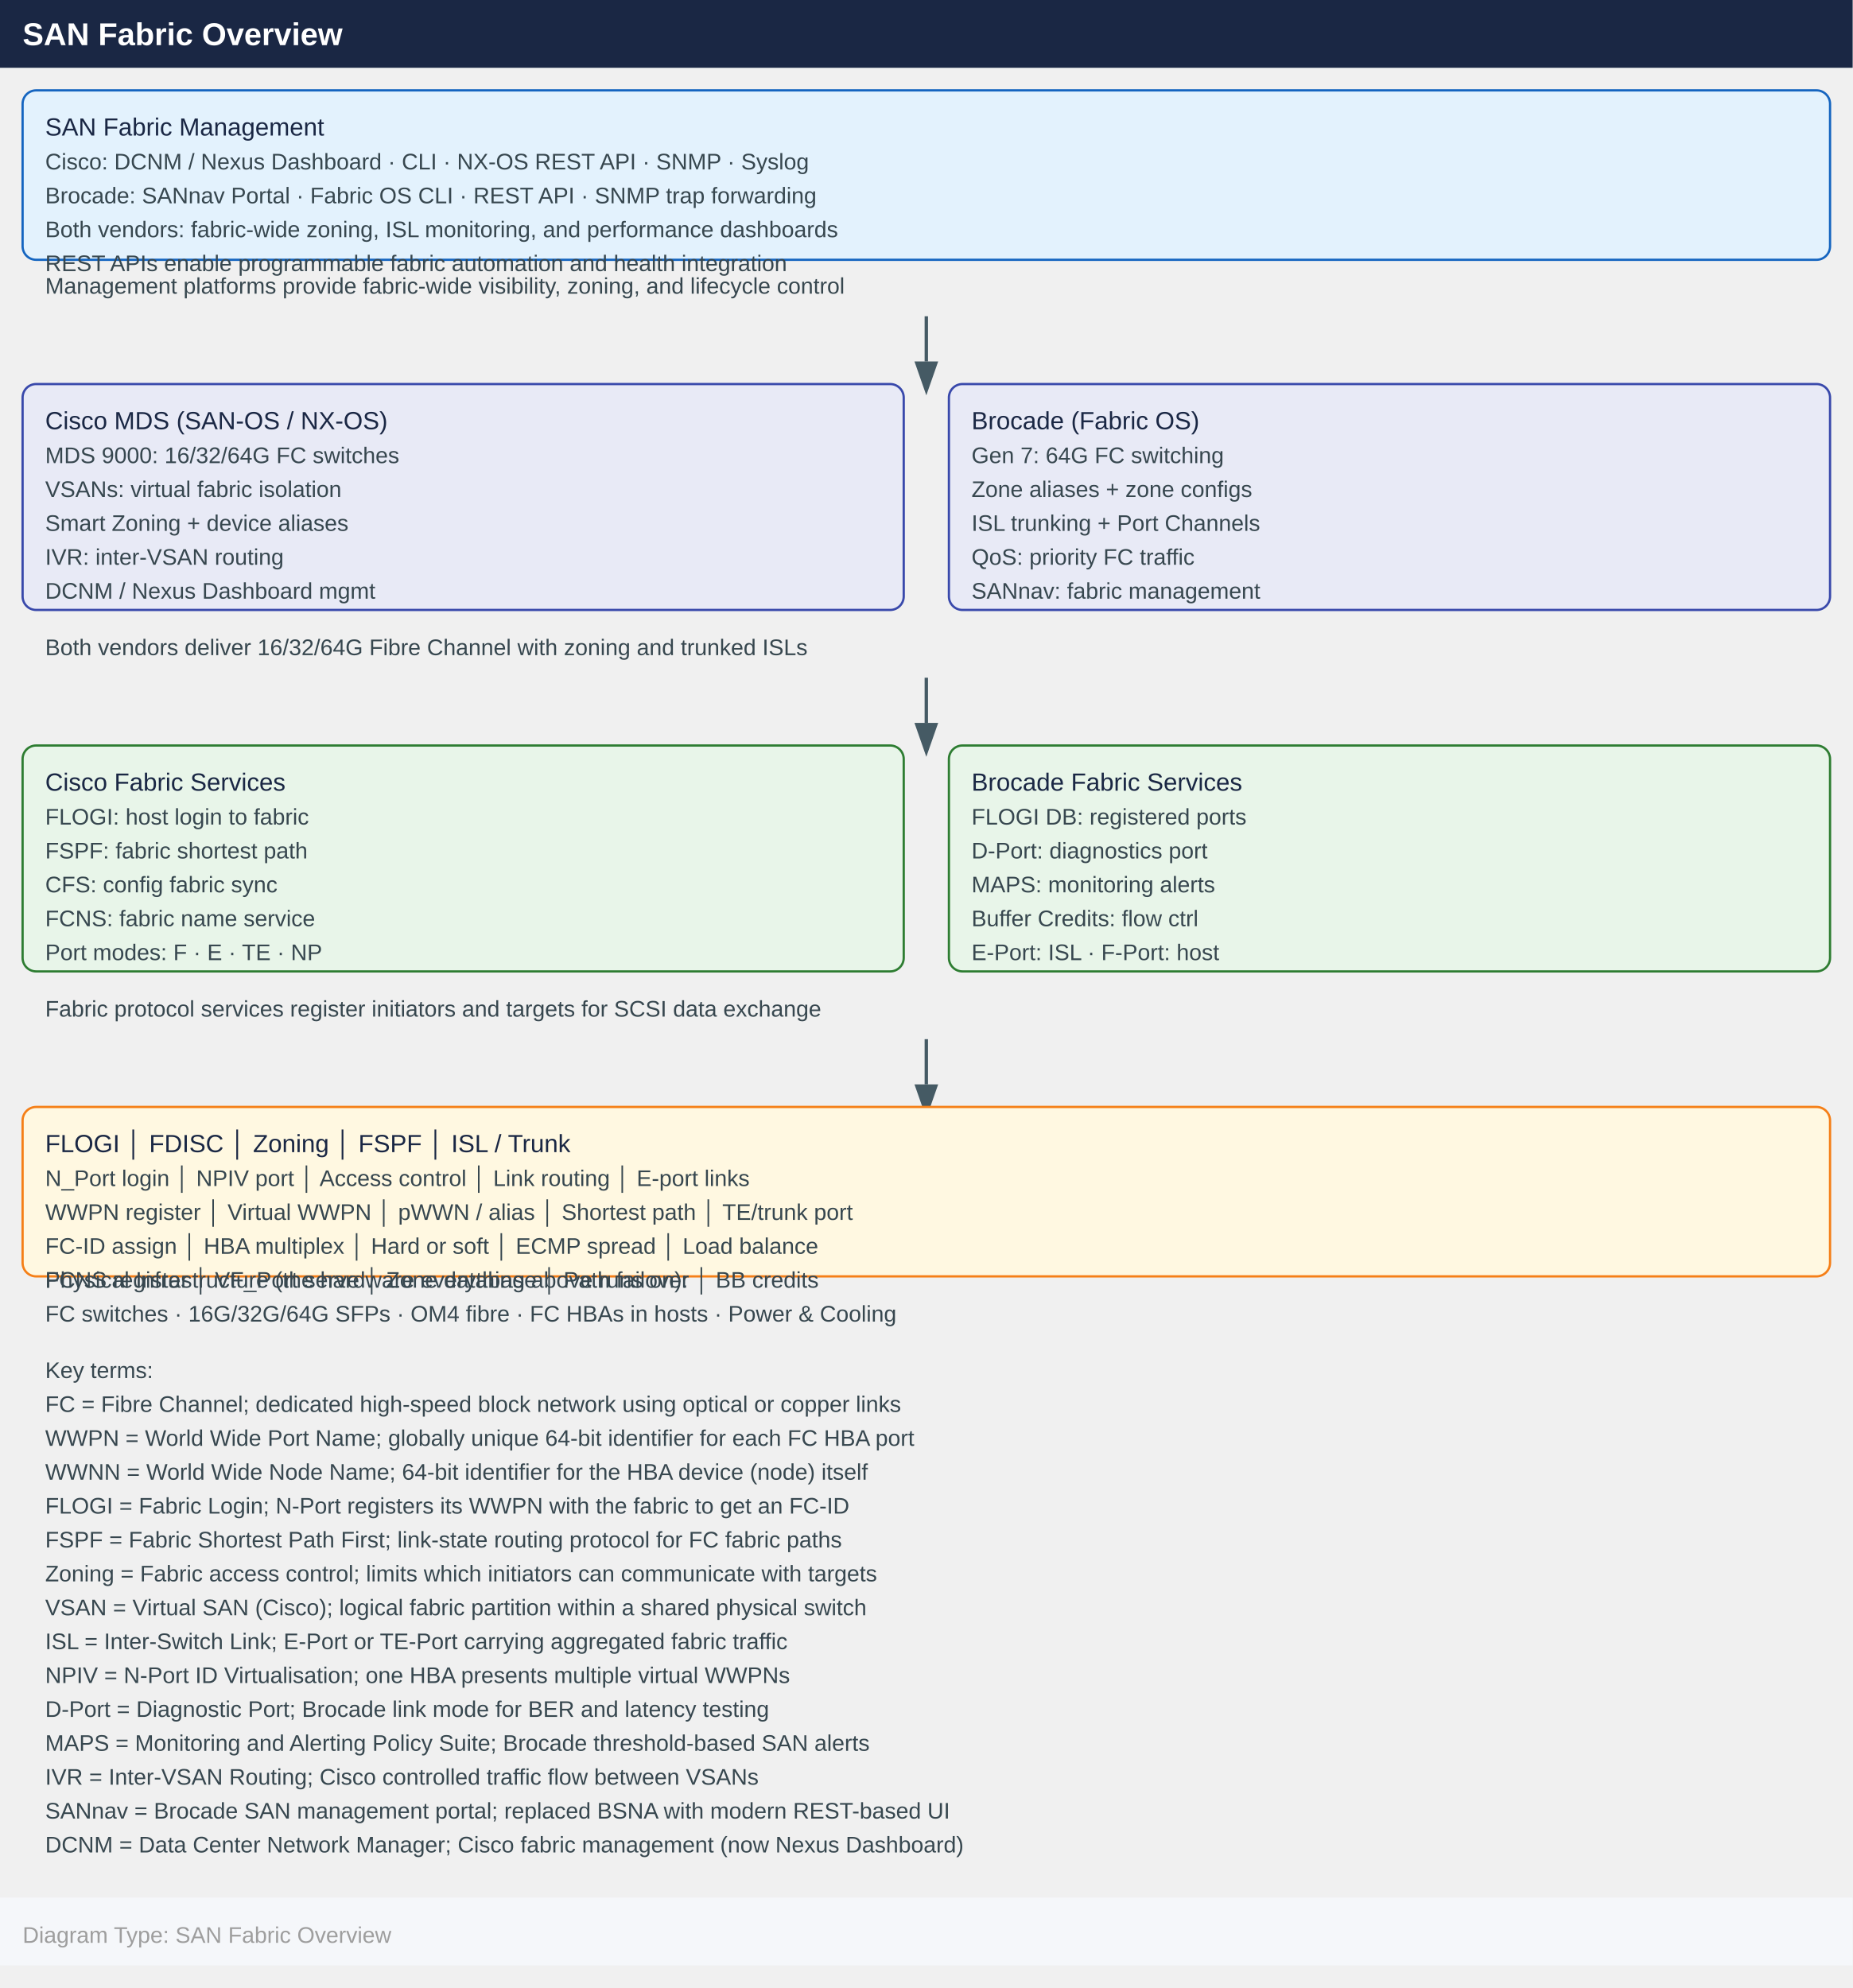
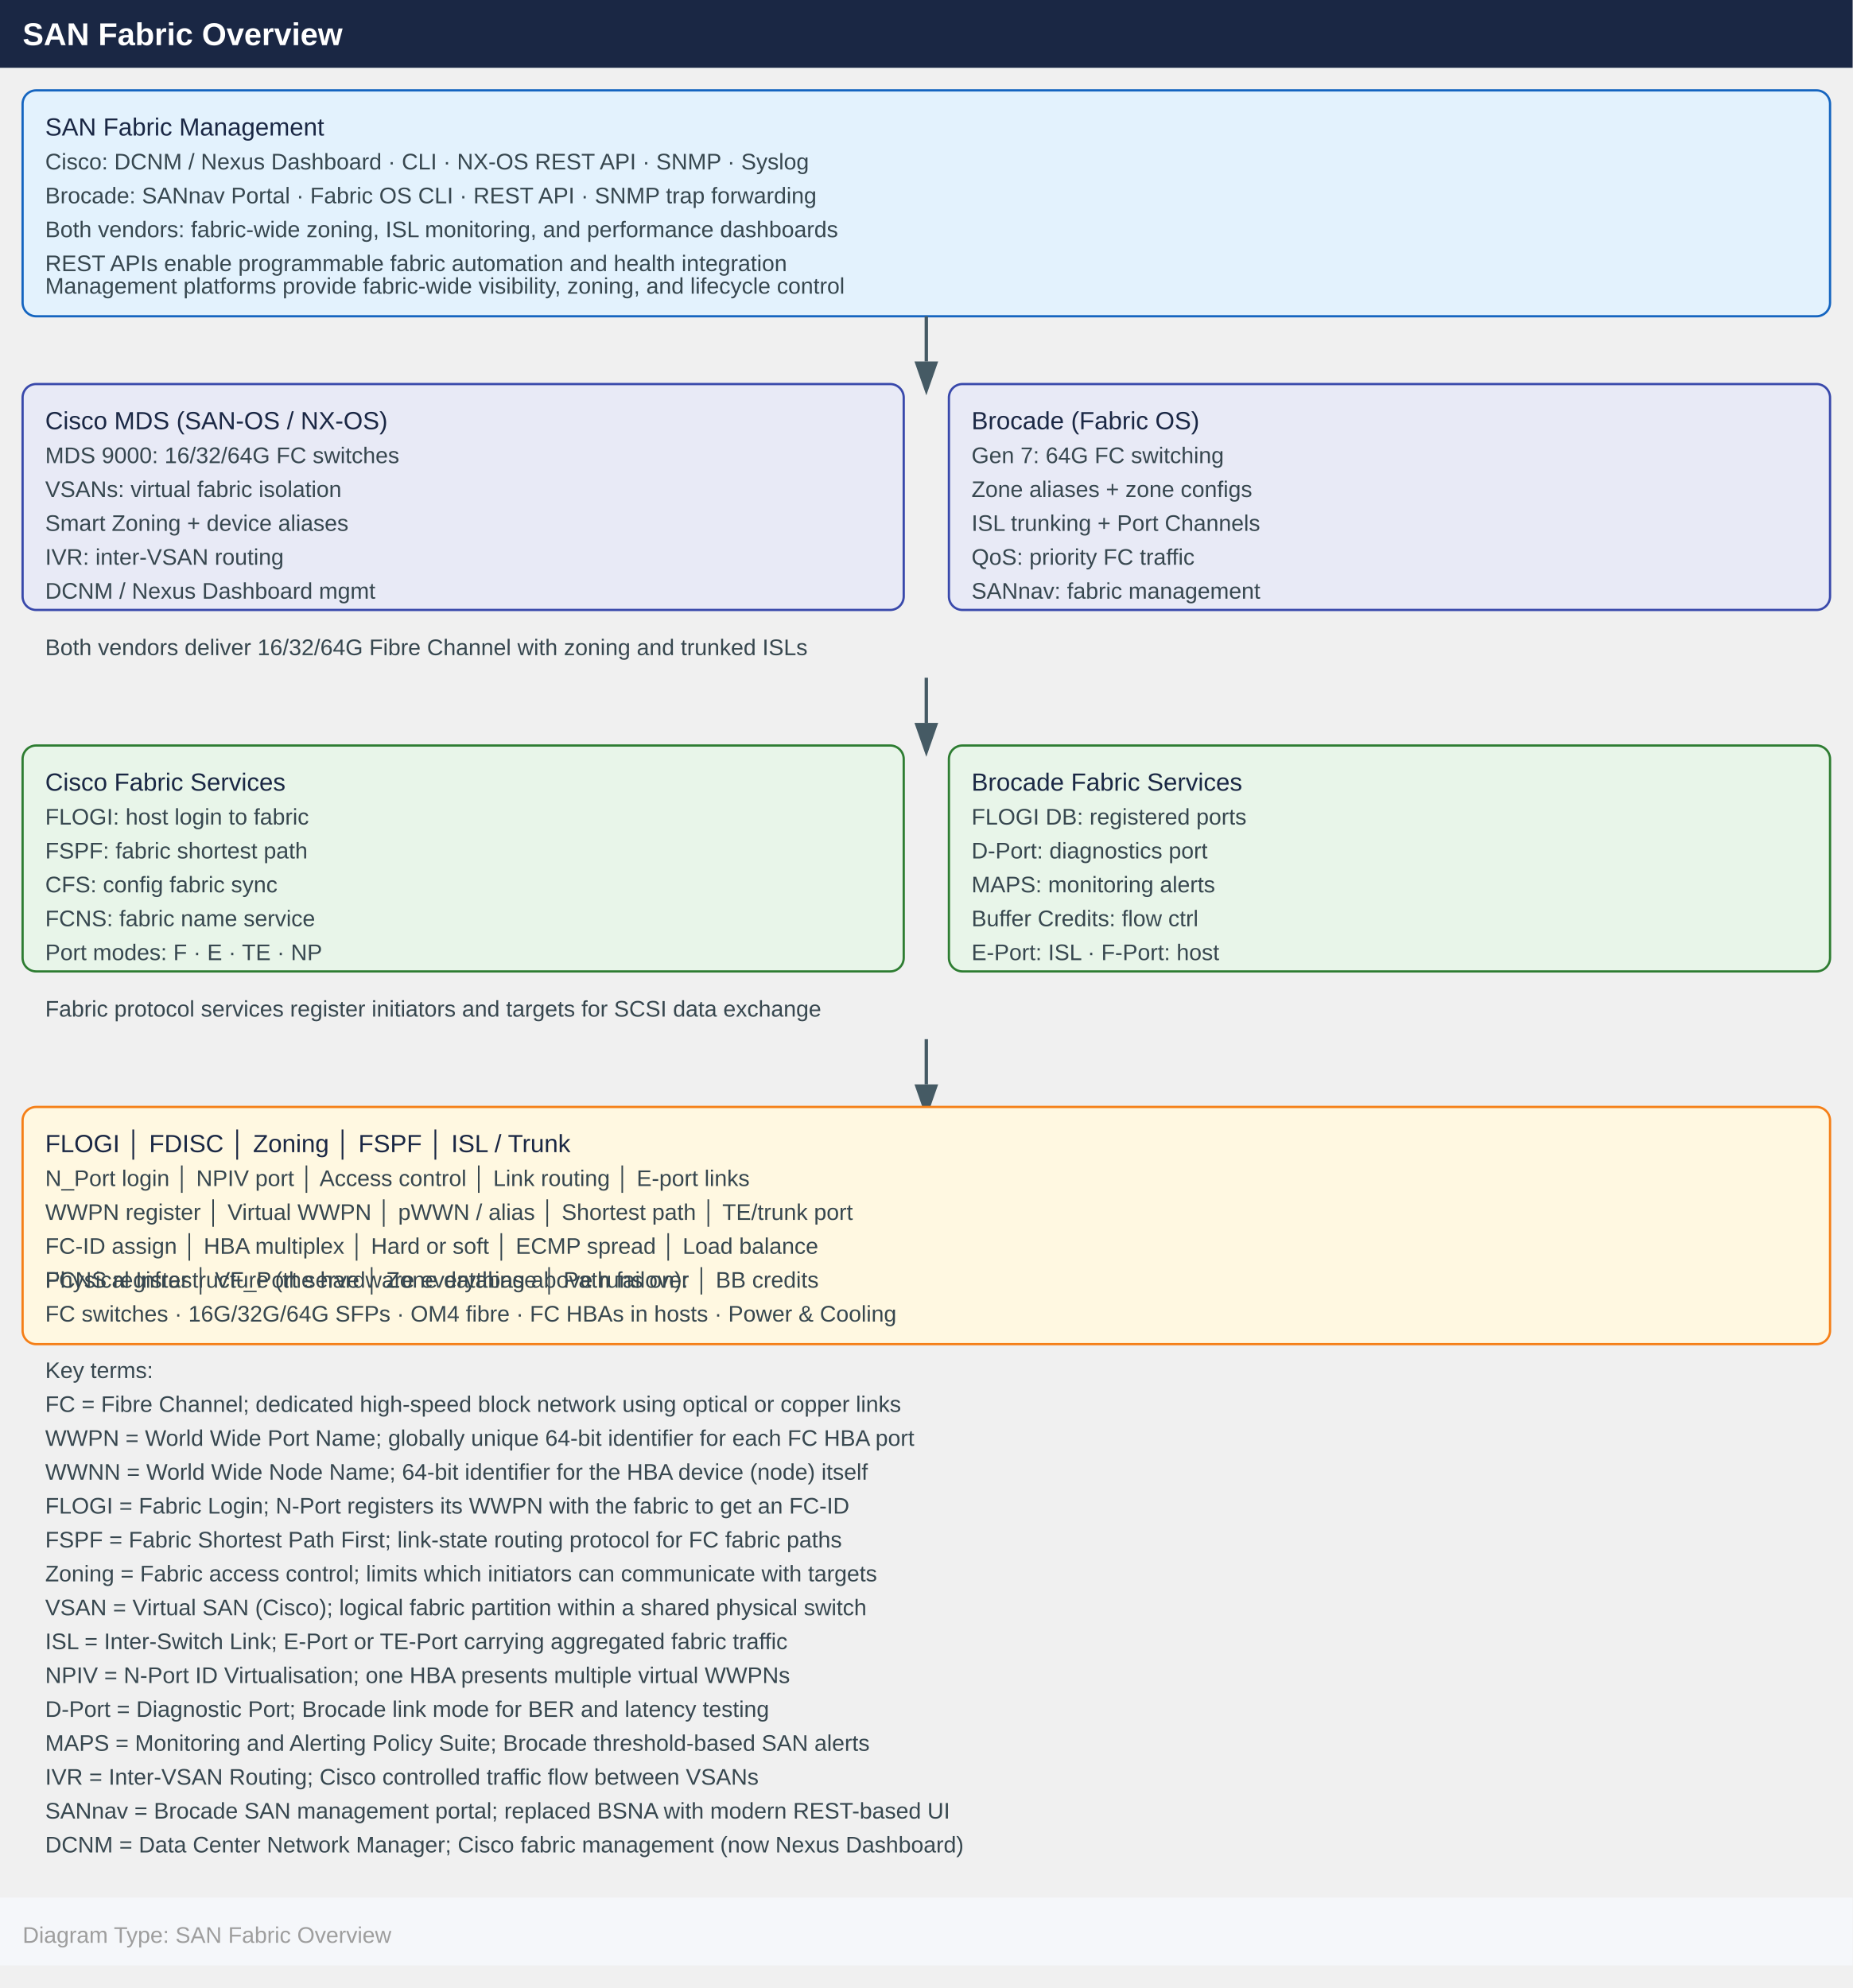
<svg xmlns="http://www.w3.org/2000/svg" width="820" height="880" viewBox="0 0 820 880">
  <defs>
    <marker id="arrowhead" markerWidth="10" markerHeight="7" refX="0" refY="3.5" orient="auto">
      <polygon points="0 0, 10 3.5, 0 7" fill="#455a64" />
    </marker>
  </defs>
  <rect x="0" y="0" width="820" height="30" fill="#1a2744" />
  <text x="10" y="20" font-family="Arial,Helvetica,sans-serif" font-size="14" font-weight="bold" fill="#ffffff">
    SAN Fabric Overview
  </text>
  <g transform="translate(10, 40)">
-     <rect width="800" height="75" rx="6" fill="#e3f2fd" stroke="#1565c0" />
+     <rect width="800" height="100" rx="6" fill="#e3f2fd" stroke="#1565c0" />
    <text x="10" y="20" font-family="Arial,Helvetica,sans-serif" font-size="11" fill="#1a2744">
      SAN Fabric Management
    </text>
    <text x="10" y="35" font-family="Arial,Helvetica,sans-serif" font-size="10" fill="#37474f">
      Cisco: DCNM / Nexus Dashboard · CLI · NX-OS REST API · SNMP · Syslog
    </text>
    <text x="10" y="50" font-family="Arial,Helvetica,sans-serif" font-size="10" fill="#37474f">
      Brocade: SANnav Portal · Fabric OS CLI · REST API · SNMP trap forwarding
    </text>
    <text x="10" y="65" font-family="Arial,Helvetica,sans-serif" font-size="10" fill="#37474f">
      Both vendors: fabric-wide zoning, ISL monitoring, and performance dashboards
    </text>
    <text x="10" y="80" font-family="Arial,Helvetica,sans-serif" font-size="10" fill="#37474f">
      REST APIs enable programmable fabric automation and health integration
    </text>
  </g>
  <text x="20" y="130" font-family="Arial,Helvetica,sans-serif" font-size="10" fill="#37474f">
    Management platforms provide fabric-wide visibility, zoning, and lifecycle control
  </text>
  <line x1="410" y1="140" x2="410" y2="160" stroke="#455a64" stroke-width="1.5" marker-end="url(#arrowhead)" />
  <g transform="translate(10, 170)">
    <rect width="390" height="100" rx="6" fill="#e8eaf6" stroke="#3949ab" />
    <text x="10" y="20" font-family="Arial,Helvetica,sans-serif" font-size="11" fill="#1a2744">
      Cisco MDS (SAN-OS / NX-OS)
    </text>
    <text x="10" y="35" font-family="Arial,Helvetica,sans-serif" font-size="10" fill="#37474f">
      MDS 9000: 16/32/64G FC switches
    </text>
    <text x="10" y="50" font-family="Arial,Helvetica,sans-serif" font-size="10" fill="#37474f">
      VSANs: virtual fabric isolation
    </text>
    <text x="10" y="65" font-family="Arial,Helvetica,sans-serif" font-size="10" fill="#37474f">
      Smart Zoning + device aliases
    </text>
    <text x="10" y="80" font-family="Arial,Helvetica,sans-serif" font-size="10" fill="#37474f">
      IVR: inter-VSAN routing
    </text>
    <text x="10" y="95" font-family="Arial,Helvetica,sans-serif" font-size="10" fill="#37474f">
      DCNM / Nexus Dashboard mgmt
    </text>
  </g>
  <g transform="translate(420, 170)">
    <rect width="390" height="100" rx="6" fill="#e8eaf6" stroke="#3949ab" />
    <text x="10" y="20" font-family="Arial,Helvetica,sans-serif" font-size="11" fill="#1a2744">
      Brocade (Fabric OS)
    </text>
    <text x="10" y="35" font-family="Arial,Helvetica,sans-serif" font-size="10" fill="#37474f">
      Gen 7: 64G FC switching
    </text>
    <text x="10" y="50" font-family="Arial,Helvetica,sans-serif" font-size="10" fill="#37474f">
      Zone aliases + zone configs
    </text>
    <text x="10" y="65" font-family="Arial,Helvetica,sans-serif" font-size="10" fill="#37474f">
      ISL trunking + Port Channels
    </text>
    <text x="10" y="80" font-family="Arial,Helvetica,sans-serif" font-size="10" fill="#37474f">
      QoS: priority FC traffic
    </text>
    <text x="10" y="95" font-family="Arial,Helvetica,sans-serif" font-size="10" fill="#37474f">
      SANnav: fabric management
    </text>
  </g>
  <text x="20" y="290" font-family="Arial,Helvetica,sans-serif" font-size="10" fill="#37474f">
    Both vendors deliver 16/32/64G Fibre Channel with zoning and trunked ISLs
  </text>
  <line x1="410" y1="300" x2="410" y2="320" stroke="#455a64" stroke-width="1.5" marker-end="url(#arrowhead)" />
  <g transform="translate(10, 330)">
    <rect width="390" height="100" rx="6" fill="#e8f5e9" stroke="#2e7d32" />
    <text x="10" y="20" font-family="Arial,Helvetica,sans-serif" font-size="11" fill="#1a2744">
      Cisco Fabric Services
    </text>
    <text x="10" y="35" font-family="Arial,Helvetica,sans-serif" font-size="10" fill="#37474f">
      FLOGI: host login to fabric
    </text>
    <text x="10" y="50" font-family="Arial,Helvetica,sans-serif" font-size="10" fill="#37474f">
      FSPF: fabric shortest path
    </text>
    <text x="10" y="65" font-family="Arial,Helvetica,sans-serif" font-size="10" fill="#37474f">
      CFS: config fabric sync
    </text>
    <text x="10" y="80" font-family="Arial,Helvetica,sans-serif" font-size="10" fill="#37474f">
      FCNS: fabric name service
    </text>
    <text x="10" y="95" font-family="Arial,Helvetica,sans-serif" font-size="10" fill="#37474f">
      Port modes: F · E · TE · NP
    </text>
  </g>
  <g transform="translate(420, 330)">
    <rect width="390" height="100" rx="6" fill="#e8f5e9" stroke="#2e7d32" />
    <text x="10" y="20" font-family="Arial,Helvetica,sans-serif" font-size="11" fill="#1a2744">
      Brocade Fabric Services
    </text>
    <text x="10" y="35" font-family="Arial,Helvetica,sans-serif" font-size="10" fill="#37474f">
      FLOGI DB: registered ports
    </text>
    <text x="10" y="50" font-family="Arial,Helvetica,sans-serif" font-size="10" fill="#37474f">
      D-Port: diagnostics port
    </text>
    <text x="10" y="65" font-family="Arial,Helvetica,sans-serif" font-size="10" fill="#37474f">
      MAPS: monitoring alerts
    </text>
    <text x="10" y="80" font-family="Arial,Helvetica,sans-serif" font-size="10" fill="#37474f">
      Buffer Credits: flow ctrl
    </text>
    <text x="10" y="95" font-family="Arial,Helvetica,sans-serif" font-size="10" fill="#37474f">
      E-Port: ISL · F-Port: host
    </text>
  </g>
  <text x="20" y="450" font-family="Arial,Helvetica,sans-serif" font-size="10" fill="#37474f">
    Fabric protocol services register initiators and targets for SCSI data exchange
  </text>
  <line x1="410" y1="460" x2="410" y2="480" stroke="#455a64" stroke-width="1.5" marker-end="url(#arrowhead)" />
  <g transform="translate(10, 490)">
-     <rect width="800" height="75" rx="6" fill="#fff8e1" stroke="#f57f17" />
+     <rect width="800" height="105" rx="6" fill="#fff8e1" stroke="#f57f17" />
    <text x="10" y="20" font-family="Arial,Helvetica,sans-serif" font-size="11" fill="#1a2744">
      FLOGI       │      FDISC       │       Zoning      │       FSPF       │   ISL / Trunk
    </text>
    <text x="10" y="35" font-family="Arial,Helvetica,sans-serif" font-size="10" fill="#37474f">
      N_Port login   │    NPIV port     │   Access control  │   Link routing   │   E-port links
    </text>
    <text x="10" y="50" font-family="Arial,Helvetica,sans-serif" font-size="10" fill="#37474f">
      WWPN register   │   Virtual WWPN   │    pWWN / alias   │  Shortest path   │  TE/trunk port
    </text>
    <text x="10" y="65" font-family="Arial,Helvetica,sans-serif" font-size="10" fill="#37474f">
      FC-ID assign   │  HBA multiplex   │    Hard or soft   │   ECMP spread    │   Load balance
    </text>
    <text x="10" y="80" font-family="Arial,Helvetica,sans-serif" font-size="10" fill="#37474f">
      FCNS register   │  VF_Port serve   │   Zone database   │  Path failover   │    BB credits
    </text>
  </g>
  <text x="20" y="570" font-family="Arial,Helvetica,sans-serif" font-size="10" fill="#37474f">
    Physical Infrastructure (the hardware everything above runs on):
  </text>
  <text x="20" y="585" font-family="Arial,Helvetica,sans-serif" font-size="10" fill="#37474f">
    FC switches · 16G/32G/64G SFPs · OM4 fibre · FC HBAs in hosts · Power &amp; Cooling
  </text>
  <text x="20" y="610" font-family="Arial,Helvetica,sans-serif" font-size="10" fill="#37474f">
    Key terms:
  </text>
  <text x="20" y="625" font-family="Arial,Helvetica,sans-serif" font-size="10" fill="#37474f">
    FC       = Fibre Channel; dedicated high-speed block network using optical or copper links
  </text>
  <text x="20" y="640" font-family="Arial,Helvetica,sans-serif" font-size="10" fill="#37474f">
    WWPN     = World Wide Port Name; globally unique 64-bit identifier for each FC HBA port
  </text>
  <text x="20" y="655" font-family="Arial,Helvetica,sans-serif" font-size="10" fill="#37474f">
    WWNN     = World Wide Node Name; 64-bit identifier for the HBA device (node) itself
  </text>
  <text x="20" y="670" font-family="Arial,Helvetica,sans-serif" font-size="10" fill="#37474f">
    FLOGI    = Fabric Login; N-Port registers its WWPN with the fabric to get an FC-ID
  </text>
  <text x="20" y="685" font-family="Arial,Helvetica,sans-serif" font-size="10" fill="#37474f">
    FSPF     = Fabric Shortest Path First; link-state routing protocol for FC fabric paths
  </text>
  <text x="20" y="700" font-family="Arial,Helvetica,sans-serif" font-size="10" fill="#37474f">
    Zoning   = Fabric access control; limits which initiators can communicate with targets
  </text>
  <text x="20" y="715" font-family="Arial,Helvetica,sans-serif" font-size="10" fill="#37474f">
    VSAN     = Virtual SAN (Cisco); logical fabric partition within a shared physical switch
  </text>
  <text x="20" y="730" font-family="Arial,Helvetica,sans-serif" font-size="10" fill="#37474f">
    ISL      = Inter-Switch Link; E-Port or TE-Port carrying aggregated fabric traffic
  </text>
  <text x="20" y="745" font-family="Arial,Helvetica,sans-serif" font-size="10" fill="#37474f">
    NPIV     = N-Port ID Virtualisation; one HBA presents multiple virtual WWPNs
  </text>
  <text x="20" y="760" font-family="Arial,Helvetica,sans-serif" font-size="10" fill="#37474f">
    D-Port   = Diagnostic Port; Brocade link mode for BER and latency testing
  </text>
  <text x="20" y="775" font-family="Arial,Helvetica,sans-serif" font-size="10" fill="#37474f">
    MAPS     = Monitoring and Alerting Policy Suite; Brocade threshold-based SAN alerts
  </text>
  <text x="20" y="790" font-family="Arial,Helvetica,sans-serif" font-size="10" fill="#37474f">
    IVR      = Inter-VSAN Routing; Cisco controlled traffic flow between VSANs
  </text>
  <text x="20" y="805" font-family="Arial,Helvetica,sans-serif" font-size="10" fill="#37474f">
    SANnav   = Brocade SAN management portal; replaced BSNA with modern REST-based UI
  </text>
  <text x="20" y="820" font-family="Arial,Helvetica,sans-serif" font-size="10" fill="#37474f">
    DCNM     = Data Center Network Manager; Cisco fabric management (now Nexus Dashboard)
  </text>
  <rect x="0" y="840" width="820" height="30" fill="#f5f7fa" />
  <text x="10" y="860" font-family="Arial,Helvetica,sans-serif" font-size="10" fill="#9e9e9e">
    Diagram Type: SAN Fabric Overview
  </text>
</svg>
